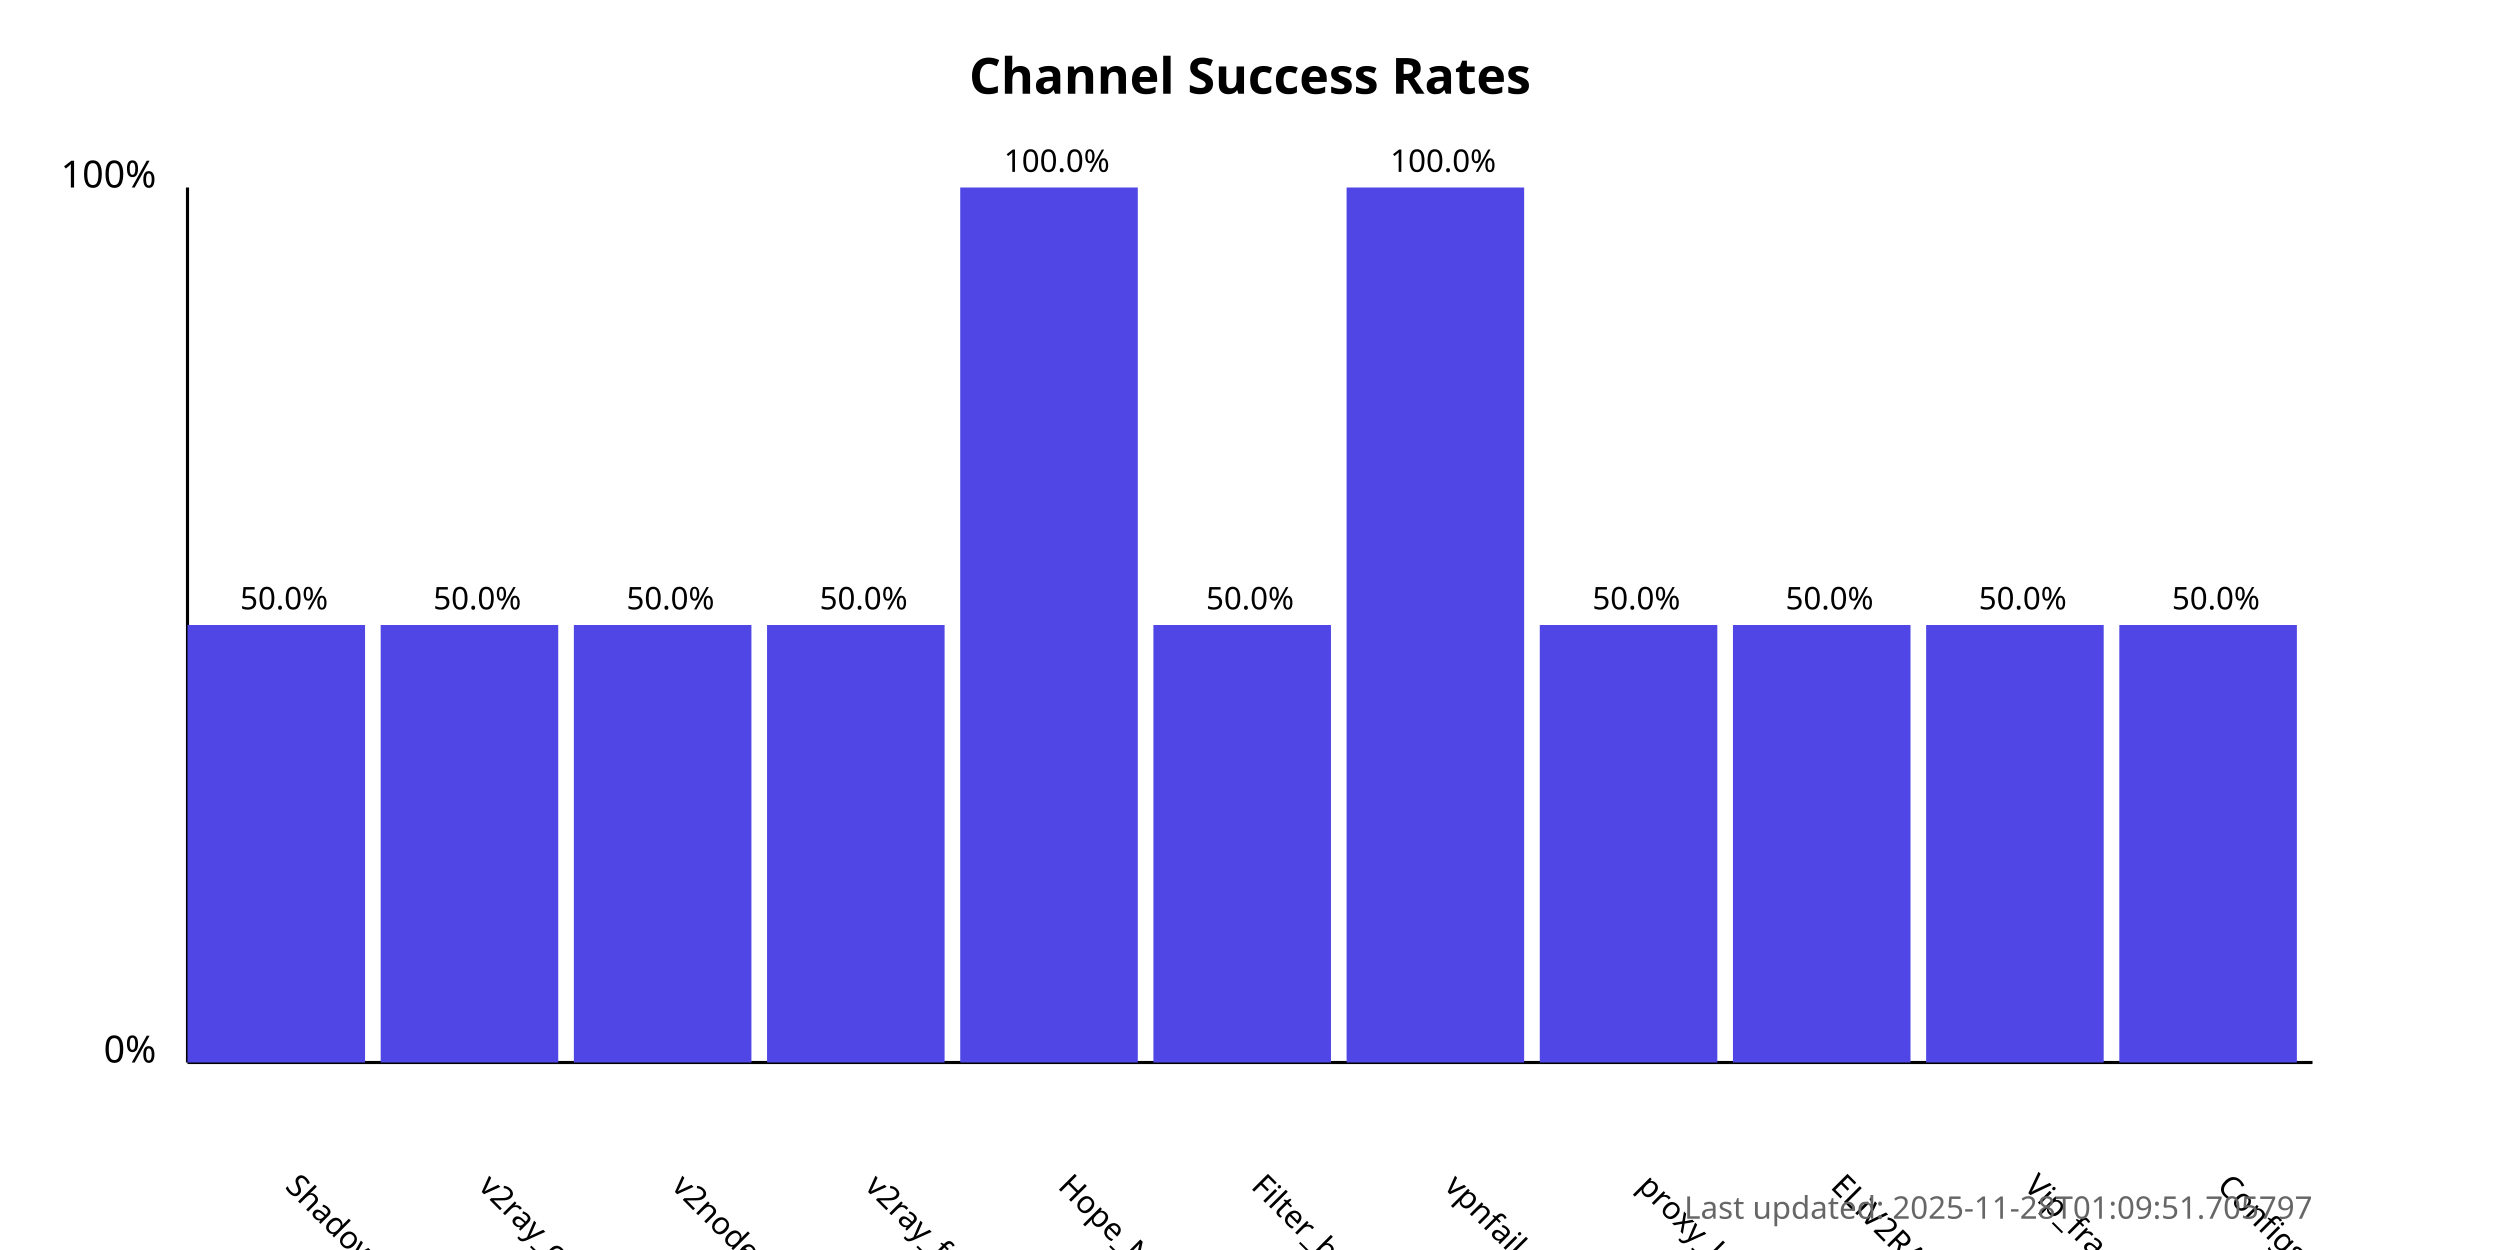
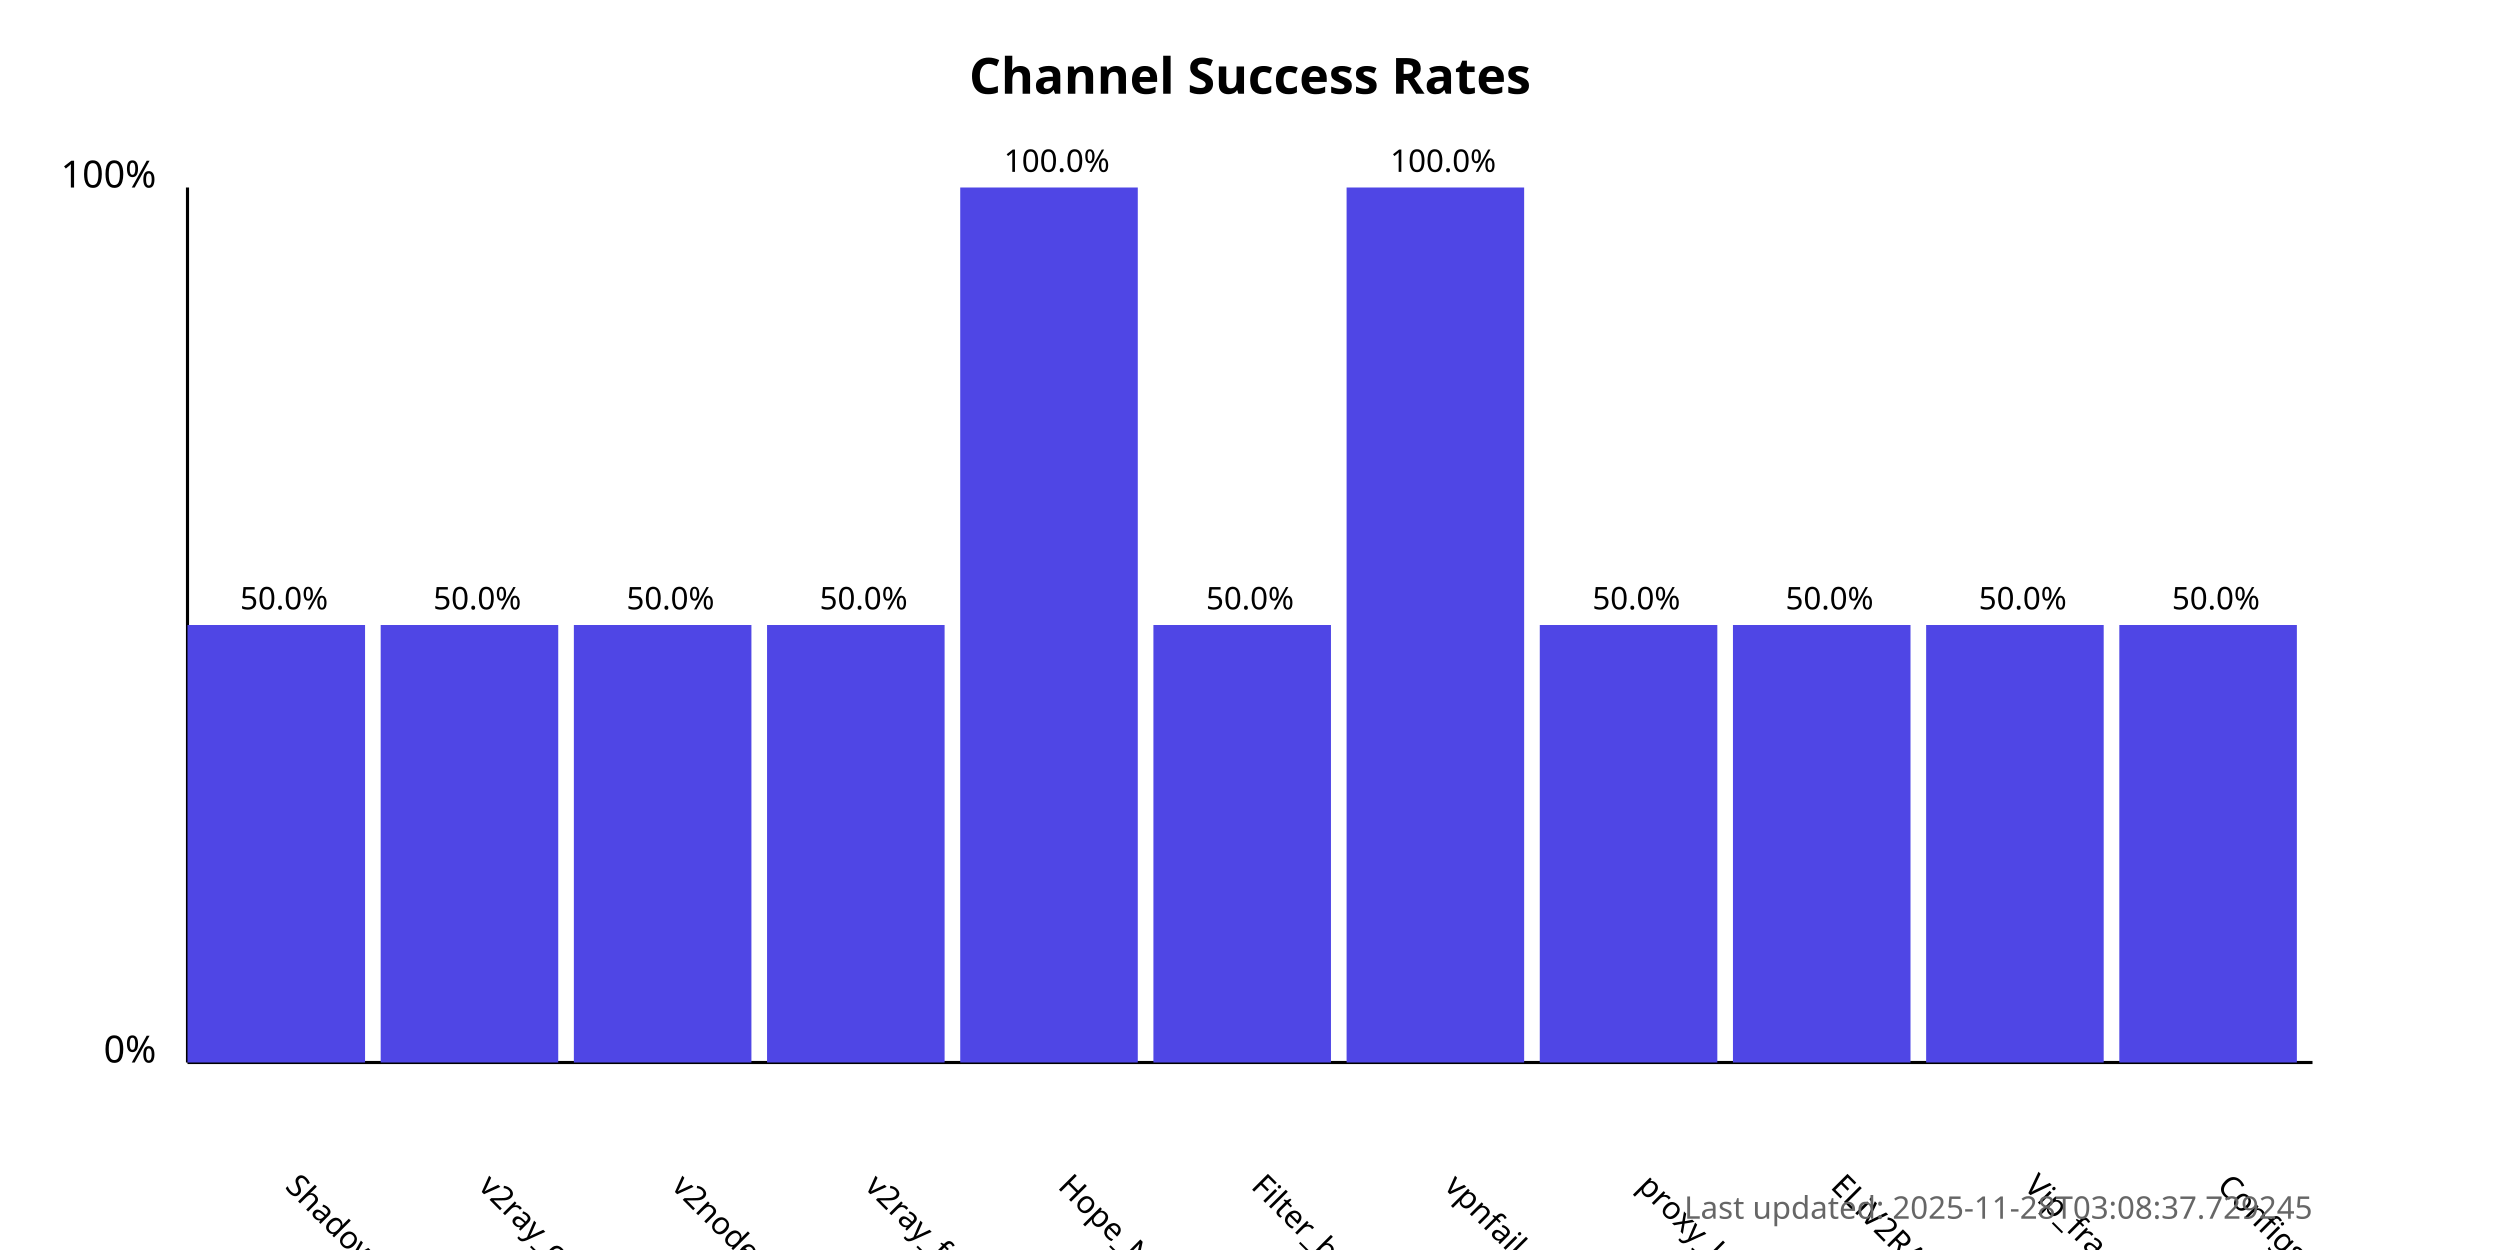
<svg xmlns="http://www.w3.org/2000/svg" width="800" height="400">
  <style>
            .chart-title { font: bold 16px sans-serif; }
            .axis-label { font: 12px sans-serif; }
            .tick-label { font: 10px sans-serif; }
            .bar { fill: #4f46e5; }
            .bar:hover { fill: #6366f1; }
            .timestamp { font: 10px sans-serif; fill: #666; }
        </style>
  <text x="400.0" y="30" text-anchor="middle" class="chart-title">
            Channel Success Rates
        </text>
  <line x1="60" y1="340" x2="60" y2="60" stroke="black" stroke-width="1" />
  <line x1="60" y1="340" x2="740" y2="340" stroke="black" stroke-width="1" />
  <text x="50" y="340" text-anchor="end" class="axis-label">0%</text>
  <text x="50" y="60" text-anchor="end" class="axis-label">100%</text>
  <g>
    <rect x="60" y="200.0" width="56.818" height="140.0" class="bar" />
    <text x="90.909" y="380" transform="rotate(45, 90.90909, 380)" text-anchor="start" class="tick-label">
                ShadowProxy66
            </text>
    <text x="90.909" y="195.0" text-anchor="middle" class="tick-label">
                50.0%
            </text>
  </g>
  <g>
    <rect x="121.818" y="200.0" width="56.818" height="140.0" class="bar" />
    <text x="152.727" y="380" transform="rotate(45, 152.7273, 380)" text-anchor="start" class="tick-label">
                v2ray_configs_pool
            </text>
    <text x="152.727" y="195.0" text-anchor="middle" class="tick-label">
                50.0%
            </text>
  </g>
  <g>
    <rect x="183.636" y="200.0" width="56.818" height="140.0" class="bar" />
    <text x="214.545" y="380" transform="rotate(45, 214.5455, 380)" text-anchor="start" class="tick-label">
                v2nodes
            </text>
    <text x="214.545" y="195.0" text-anchor="middle" class="tick-label">
                50.0%
            </text>
  </g>
  <g>
    <rect x="245.455" y="200.0" width="56.818" height="140.0" class="bar" />
    <text x="276.364" y="380" transform="rotate(45, 276.3636, 380)" text-anchor="start" class="tick-label">
                v2ray_free_conf
            </text>
    <text x="276.364" y="195.0" text-anchor="middle" class="tick-label">
                50.0%
            </text>
  </g>
  <g>
    <rect x="307.273" y="60.0" width="56.818" height="280.0" class="bar" />
    <text x="338.182" y="380" transform="rotate(45, 338.1818, 380)" text-anchor="start" class="tick-label">
                Hope_Net
            </text>
    <text x="338.182" y="55.0" text-anchor="middle" class="tick-label">
                100.0%
            </text>
  </g>
  <g>
    <rect x="369.091" y="200.0" width="56.818" height="140.0" class="bar" />
    <text x="400.0" y="380" transform="rotate(45, 400.0, 380)" text-anchor="start" class="tick-label">
                Filter_breaker
            </text>
    <text x="400.0" y="195.0" text-anchor="middle" class="tick-label">
                50.0%
            </text>
  </g>
  <g>
    <rect x="430.909" y="60.0" width="56.818" height="280.0" class="bar" />
    <text x="461.818" y="380" transform="rotate(45, 461.8182, 380)" text-anchor="start" class="tick-label">
                vpnfail_vless
            </text>
    <text x="461.818" y="55.0" text-anchor="middle" class="tick-label">
                100.0%
            </text>
  </g>
  <g>
    <rect x="492.727" y="200.0" width="56.818" height="140.0" class="bar" />
    <text x="523.636" y="380" transform="rotate(45, 523.6364, 380)" text-anchor="start" class="tick-label">
                proxy_kafee
            </text>
    <text x="523.636" y="195.0" text-anchor="middle" class="tick-label">
                50.0%
            </text>
  </g>
  <g>
    <rect x="554.545" y="200.0" width="56.818" height="140.0" class="bar" />
    <text x="585.455" y="380" transform="rotate(45, 585.4545, 380)" text-anchor="start" class="tick-label">
                ELiV2RAY
            </text>
    <text x="585.455" y="195.0" text-anchor="middle" class="tick-label">
                50.0%
            </text>
  </g>
  <g>
    <rect x="616.364" y="200.0" width="56.818" height="140.0" class="bar" />
    <text x="647.273" y="380" transform="rotate(45, 647.2727, 380)" text-anchor="start" class="tick-label">
                Vip_fragment_v2ray
            </text>
    <text x="647.273" y="195.0" text-anchor="middle" class="tick-label">
                50.0%
            </text>
  </g>
  <g>
    <rect x="678.182" y="200.0" width="56.818" height="140.0" class="bar" />
    <text x="709.091" y="380" transform="rotate(45, 709.0909, 380)" text-anchor="start" class="tick-label">
                ConfigsHubPlus
            </text>
    <text x="709.091" y="195.0" text-anchor="middle" class="tick-label">
                50.0%
            </text>
  </g>
  <text x="740" y="390" text-anchor="end" class="timestamp">
-             Last updated: 2025-11-28T01:09:51.705797
+             Last updated: 2025-11-28T03:08:37.729245
        </text>
</svg>
